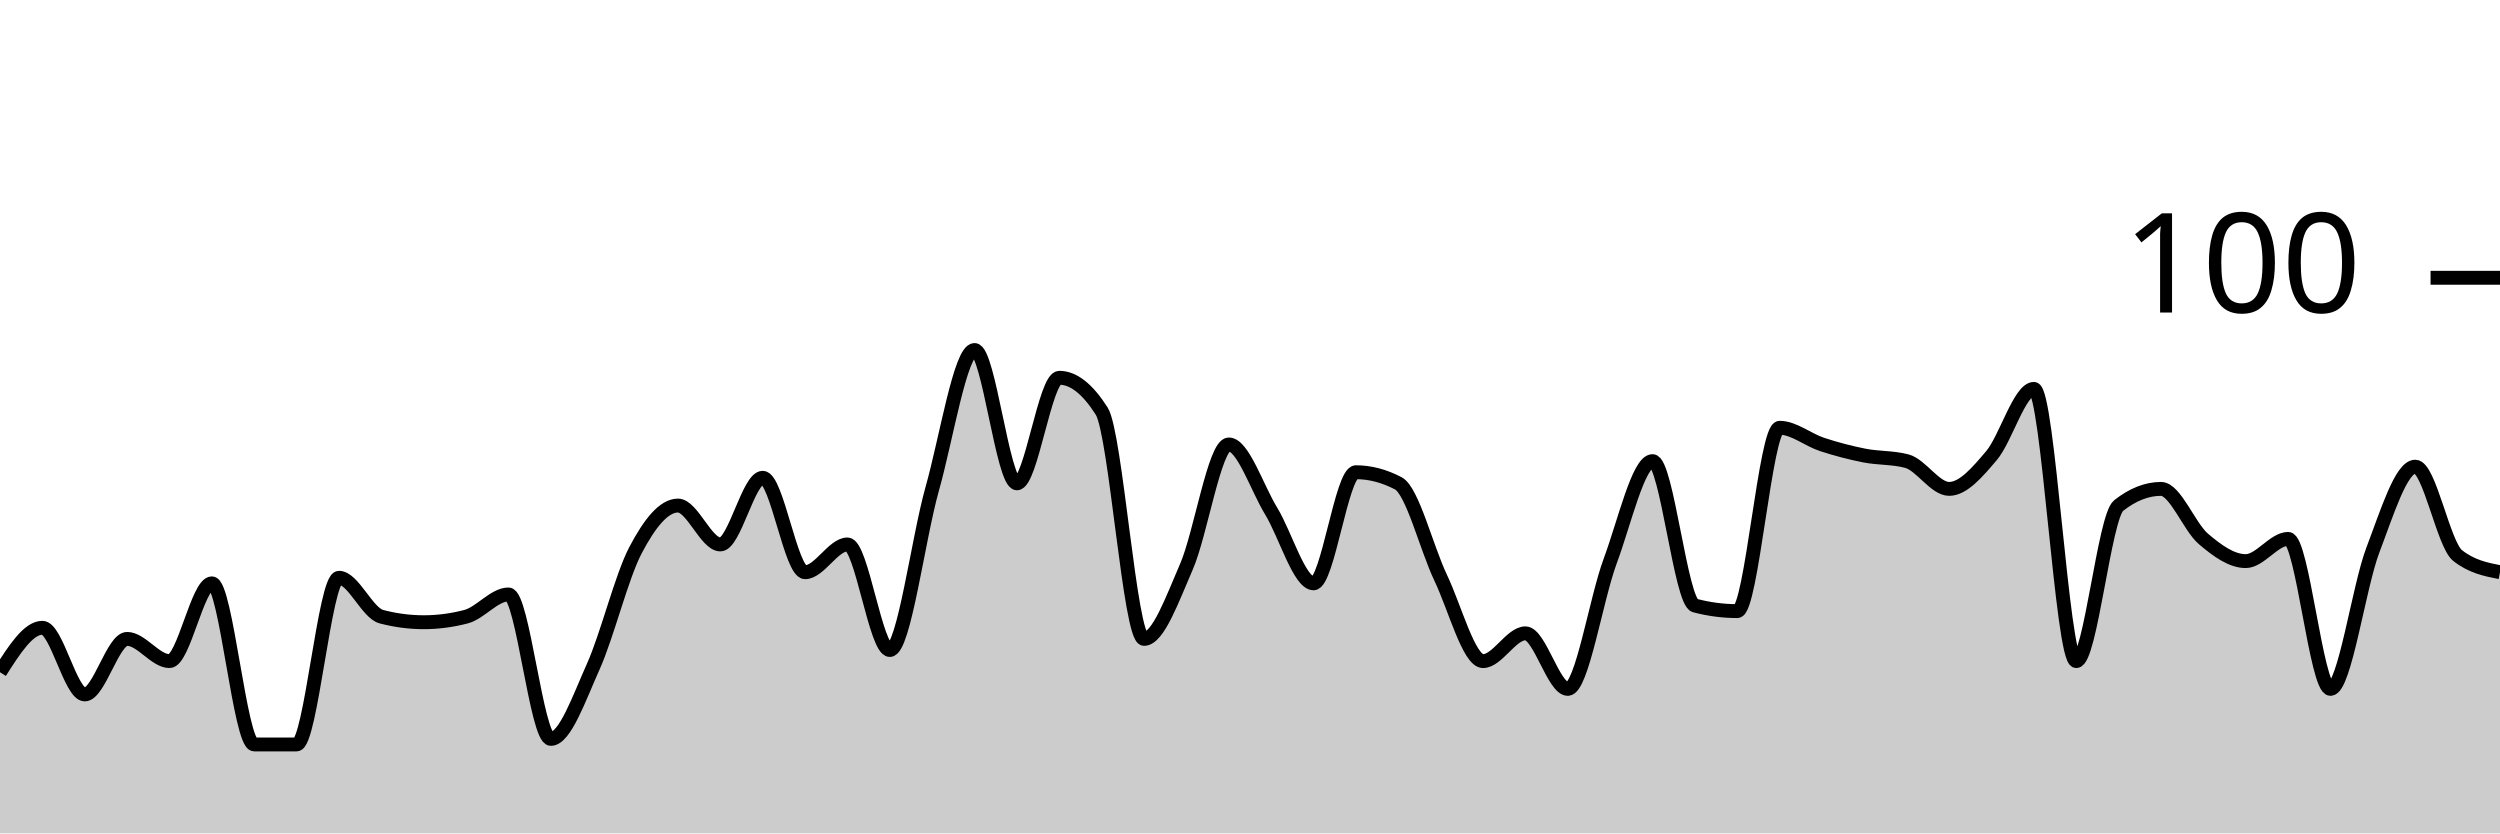
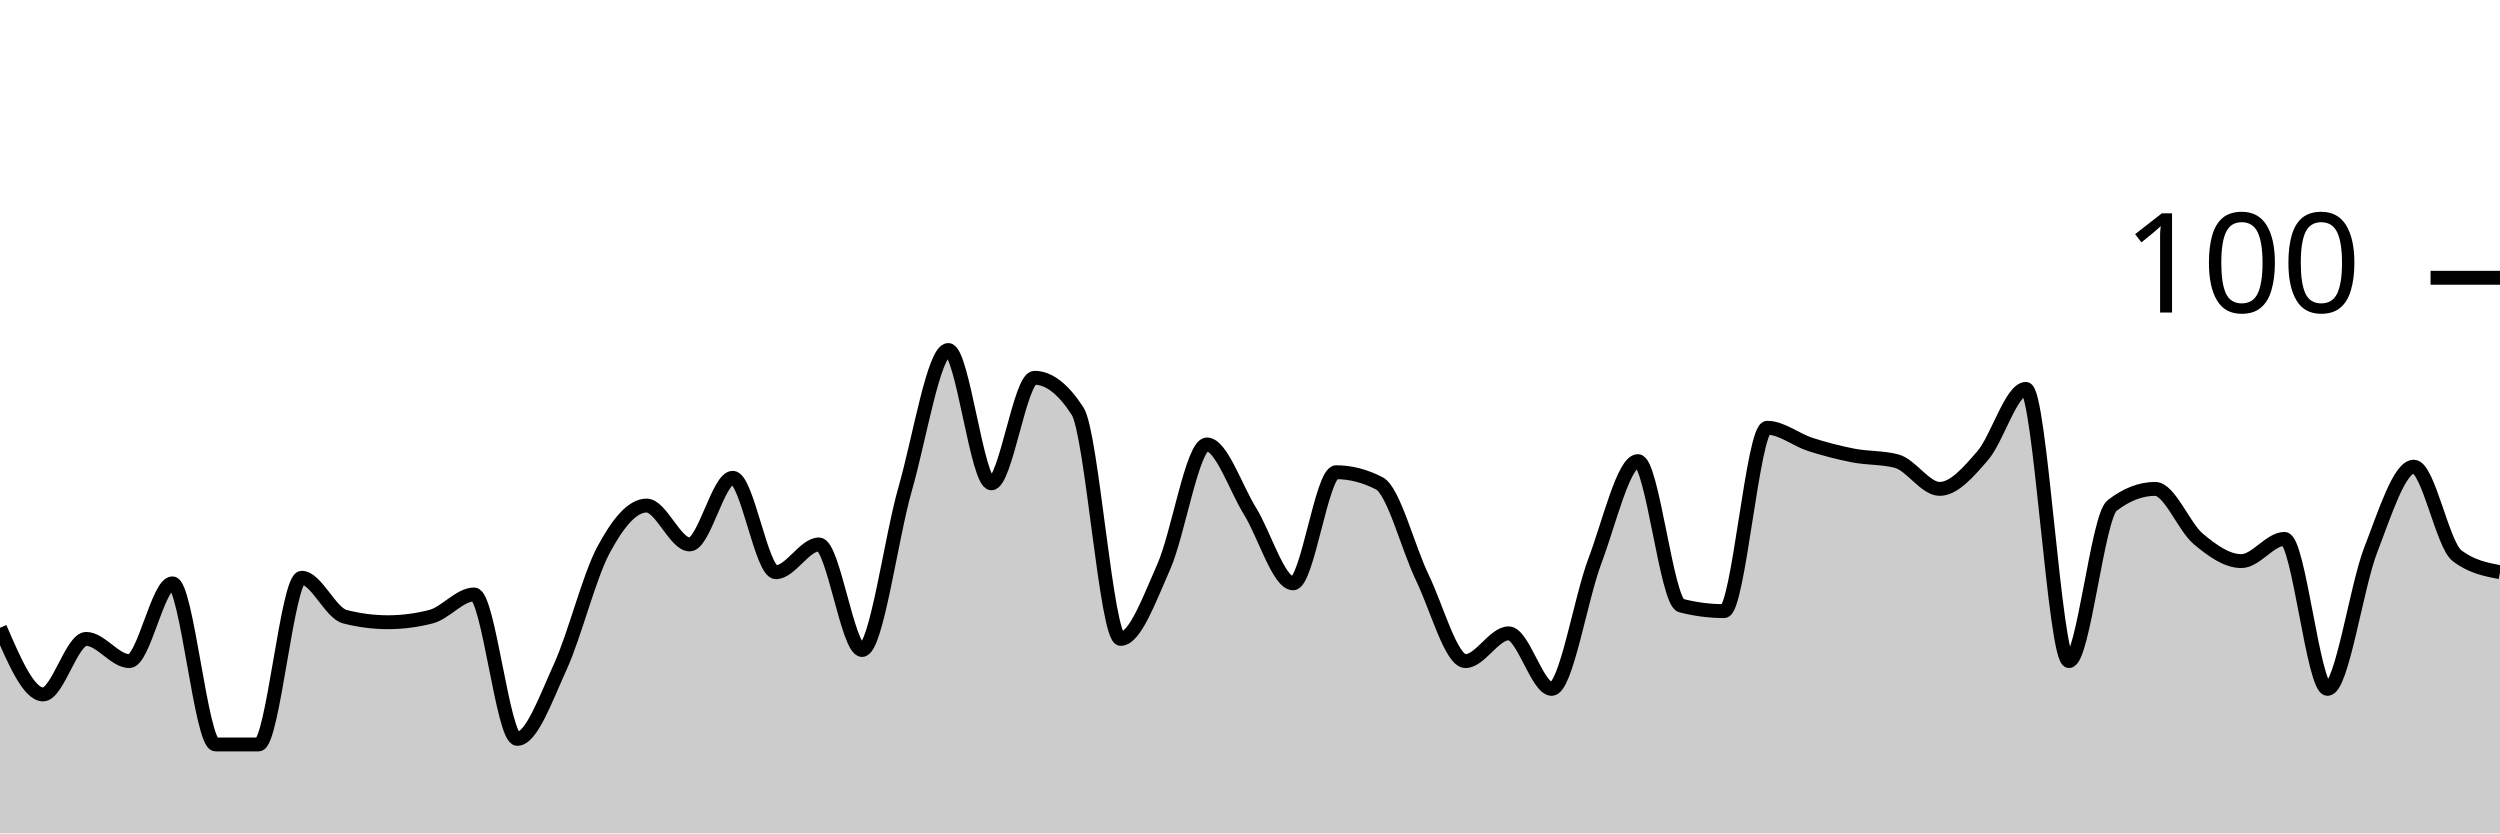
<svg xmlns="http://www.w3.org/2000/svg" viewBox="0 0 180 60">
  <g transform="translate(0,20)">
-     <path class="area" fill="rgba(0, 0, 0, 0.2)" d="M0,28.4C1.017,26.8,2.034,25.2,3.051,25.2C4.068,25.2,5.085,30,6.102,30C7.119,30,8.136,26,9.153,26C10.169,26,11.186,27.6,12.203,27.6C13.22,27.6,14.237,22,15.254,22C16.271,22,17.288,33.6,18.305,33.6C19.322,33.6,20.339,33.6,21.356,33.6C22.373,33.6,23.39,21.6,24.407,21.6C25.424,21.6,26.441,24.133,27.458,24.4C28.475,24.667,29.492,24.8,30.508,24.8C31.525,24.8,32.542,24.667,33.559,24.4C34.576,24.133,35.593,22.8,36.61,22.8C37.627,22.8,38.644,33.2,39.661,33.2C40.678,33.2,41.695,30.267,42.712,28C43.729,25.733,44.746,21.533,45.763,19.6C46.78,17.667,47.797,16.4,48.814,16.4C49.831,16.4,50.847,19.2,51.864,19.2C52.881,19.2,53.898,14.4,54.915,14.4C55.932,14.4,56.949,21.2,57.966,21.2C58.983,21.2,60,19.2,61.017,19.2C62.034,19.2,63.051,26.8,64.068,26.8C65.085,26.8,66.102,18.8,67.119,15.2C68.136,11.6,69.153,5.2,70.169,5.2C71.186,5.2,72.203,14.8,73.22,14.8C74.237,14.8,75.254,7.2,76.271,7.2C77.288,7.2,78.305,8,79.322,9.6C80.339,11.2,81.356,26,82.373,26C83.39,26,84.407,23.133,85.424,20.8C86.441,18.467,87.458,12,88.475,12C89.492,12,90.508,15.133,91.525,16.8C92.542,18.467,93.559,22,94.576,22C95.593,22,96.61,14,97.627,14C98.644,14,99.661,14.267,100.678,14.8C101.695,15.333,102.712,19.467,103.729,21.6C104.746,23.733,105.763,27.6,106.78,27.6C107.797,27.6,108.814,25.6,109.831,25.6C110.847,25.6,111.864,29.6,112.881,29.6C113.898,29.6,114.915,23.133,115.932,20.4C116.949,17.667,117.966,13.2,118.983,13.2C120,13.2,121.017,23.333,122.034,23.6C123.051,23.867,124.068,24,125.085,24C126.102,24,127.119,10.8,128.136,10.8C129.153,10.8,130.169,11.667,131.186,12C132.203,12.333,133.22,12.6,134.237,12.8C135.254,13,136.271,12.933,137.288,13.2C138.305,13.467,139.322,15.2,140.339,15.2C141.356,15.2,142.373,14,143.39,12.8C144.407,11.6,145.424,8,146.441,8C147.458,8,148.475,27.6,149.492,27.6C150.508,27.6,151.525,17.2,152.542,16.4C153.559,15.6,154.576,15.2,155.593,15.2C156.61,15.2,157.627,17.933,158.644,18.8C159.661,19.667,160.678,20.4,161.695,20.4C162.712,20.4,163.729,18.8,164.746,18.8C165.763,18.8,166.78,29.6,167.797,29.6C168.814,29.6,169.831,22.267,170.847,19.6C171.864,16.933,172.881,13.6,173.898,13.6C174.915,13.6,175.932,19.2,176.949,20C177.966,20.8,178.983,21,180,21.2L180,40C178.983,40,177.966,40,176.949,40C175.932,40,174.915,40,173.898,40C172.881,40,171.864,40,170.847,40C169.831,40,168.814,40,167.797,40C166.78,40,165.763,40,164.746,40C163.729,40,162.712,40,161.695,40C160.678,40,159.661,40,158.644,40C157.627,40,156.61,40,155.593,40C154.576,40,153.559,40,152.542,40C151.525,40,150.508,40,149.492,40C148.475,40,147.458,40,146.441,40C145.424,40,144.407,40,143.39,40C142.373,40,141.356,40,140.339,40C139.322,40,138.305,40,137.288,40C136.271,40,135.254,40,134.237,40C133.22,40,132.203,40,131.186,40C130.169,40,129.153,40,128.136,40C127.119,40,126.102,40,125.085,40C124.068,40,123.051,40,122.034,40C121.017,40,120,40,118.983,40C117.966,40,116.949,40,115.932,40C114.915,40,113.898,40,112.881,40C111.864,40,110.847,40,109.831,40C108.814,40,107.797,40,106.78,40C105.763,40,104.746,40,103.729,40C102.712,40,101.695,40,100.678,40C99.661,40,98.644,40,97.627,40C96.61,40,95.593,40,94.576,40C93.559,40,92.542,40,91.525,40C90.508,40,89.492,40,88.475,40C87.458,40,86.441,40,85.424,40C84.407,40,83.39,40,82.373,40C81.356,40,80.339,40,79.322,40C78.305,40,77.288,40,76.271,40C75.254,40,74.237,40,73.22,40C72.203,40,71.186,40,70.169,40C69.153,40,68.136,40,67.119,40C66.102,40,65.085,40,64.068,40C63.051,40,62.034,40,61.017,40C60,40,58.983,40,57.966,40C56.949,40,55.932,40,54.915,40C53.898,40,52.881,40,51.864,40C50.847,40,49.831,40,48.814,40C47.797,40,46.78,40,45.763,40C44.746,40,43.729,40,42.712,40C41.695,40,40.678,40,39.661,40C38.644,40,37.627,40,36.61,40C35.593,40,34.576,40,33.559,40C32.542,40,31.525,40,30.508,40C29.492,40,28.475,40,27.458,40C26.441,40,25.424,40,24.407,40C23.39,40,22.373,40,21.356,40C20.339,40,19.322,40,18.305,40C17.288,40,16.271,40,15.254,40C14.237,40,13.22,40,12.203,40C11.186,40,10.169,40,9.153,40C8.136,40,7.119,40,6.102,40C5.085,40,4.068,40,3.051,40C2.034,40,1.017,40,0,40Z" />
-     <path class="line" stroke="black" fill="none" d="M0,28.4C1.017,26.8,2.034,25.2,3.051,25.2C4.068,25.2,5.085,30,6.102,30C7.119,30,8.136,26,9.153,26C10.169,26,11.186,27.6,12.203,27.6C13.22,27.6,14.237,22,15.254,22C16.271,22,17.288,33.6,18.305,33.6C19.322,33.6,20.339,33.6,21.356,33.6C22.373,33.6,23.39,21.6,24.407,21.6C25.424,21.6,26.441,24.133,27.458,24.4C28.475,24.667,29.492,24.8,30.508,24.8C31.525,24.8,32.542,24.667,33.559,24.4C34.576,24.133,35.593,22.8,36.61,22.8C37.627,22.8,38.644,33.2,39.661,33.2C40.678,33.2,41.695,30.267,42.712,28C43.729,25.733,44.746,21.533,45.763,19.6C46.78,17.667,47.797,16.4,48.814,16.4C49.831,16.4,50.847,19.2,51.864,19.2C52.881,19.2,53.898,14.4,54.915,14.4C55.932,14.4,56.949,21.2,57.966,21.2C58.983,21.2,60,19.2,61.017,19.2C62.034,19.2,63.051,26.8,64.068,26.8C65.085,26.8,66.102,18.8,67.119,15.2C68.136,11.6,69.153,5.2,70.169,5.2C71.186,5.2,72.203,14.8,73.22,14.8C74.237,14.8,75.254,7.2,76.271,7.2C77.288,7.2,78.305,8,79.322,9.6C80.339,11.2,81.356,26,82.373,26C83.39,26,84.407,23.133,85.424,20.8C86.441,18.467,87.458,12,88.475,12C89.492,12,90.508,15.133,91.525,16.8C92.542,18.467,93.559,22,94.576,22C95.593,22,96.61,14,97.627,14C98.644,14,99.661,14.267,100.678,14.8C101.695,15.333,102.712,19.467,103.729,21.6C104.746,23.733,105.763,27.6,106.78,27.6C107.797,27.6,108.814,25.6,109.831,25.6C110.847,25.6,111.864,29.6,112.881,29.6C113.898,29.6,114.915,23.133,115.932,20.4C116.949,17.667,117.966,13.2,118.983,13.2C120,13.2,121.017,23.333,122.034,23.6C123.051,23.867,124.068,24,125.085,24C126.102,24,127.119,10.8,128.136,10.8C129.153,10.8,130.169,11.667,131.186,12C132.203,12.333,133.22,12.6,134.237,12.8C135.254,13,136.271,12.933,137.288,13.2C138.305,13.467,139.322,15.2,140.339,15.2C141.356,15.2,142.373,14,143.39,12.8C144.407,11.6,145.424,8,146.441,8C147.458,8,148.475,27.6,149.492,27.6C150.508,27.6,151.525,17.2,152.542,16.4C153.559,15.6,154.576,15.2,155.593,15.2C156.61,15.2,157.627,17.933,158.644,18.8C159.661,19.667,160.678,20.4,161.695,20.4C162.712,20.4,163.729,18.8,164.746,18.8C165.763,18.8,166.78,29.6,167.797,29.6C168.814,29.6,169.831,22.267,170.847,19.6C171.864,16.933,172.881,13.6,173.898,13.6C174.915,13.6,175.932,19.2,176.949,20C177.966,20.8,178.983,21,180,21.2" />
+     <path class="area" fill="rgba(0, 0, 0, 0.2)" d="M0,25.2C1.034,27.6,2.069,30,3.103,30C4.138,30,5.172,26,6.207,26C7.241,26,8.276,27.6,9.31,27.6C10.345,27.6,11.379,22,12.414,22C13.448,22,14.483,33.6,15.517,33.6C16.552,33.6,17.586,33.6,18.621,33.6C19.655,33.6,20.69,21.6,21.724,21.6C22.759,21.6,23.793,24.133,24.828,24.4C25.862,24.667,26.897,24.8,27.931,24.8C28.966,24.8,30,24.667,31.034,24.4C32.069,24.133,33.103,22.8,34.138,22.8C35.172,22.8,36.207,33.2,37.241,33.2C38.276,33.2,39.31,30.267,40.345,28C41.379,25.733,42.414,21.533,43.448,19.6C44.483,17.667,45.517,16.4,46.552,16.4C47.586,16.4,48.621,19.2,49.655,19.2C50.69,19.2,51.724,14.4,52.759,14.4C53.793,14.4,54.828,21.2,55.862,21.2C56.897,21.2,57.931,19.2,58.966,19.2C60,19.2,61.034,26.8,62.069,26.8C63.103,26.8,64.138,18.8,65.172,15.2C66.207,11.6,67.241,5.2,68.276,5.2C69.31,5.2,70.345,14.8,71.379,14.8C72.414,14.8,73.448,7.2,74.483,7.2C75.517,7.2,76.552,8,77.586,9.6C78.621,11.2,79.655,26,80.69,26C81.724,26,82.759,23.133,83.793,20.8C84.828,18.467,85.862,12,86.897,12C87.931,12,88.966,15.133,90,16.8C91.034,18.467,92.069,22,93.103,22C94.138,22,95.172,14,96.207,14C97.241,14,98.276,14.267,99.31,14.8C100.345,15.333,101.379,19.467,102.414,21.6C103.448,23.733,104.483,27.6,105.517,27.6C106.552,27.6,107.586,25.6,108.621,25.6C109.655,25.6,110.69,29.6,111.724,29.6C112.759,29.6,113.793,23.133,114.828,20.4C115.862,17.667,116.897,13.2,117.931,13.2C118.966,13.2,120,23.333,121.034,23.6C122.069,23.867,123.103,24,124.138,24C125.172,24,126.207,10.8,127.241,10.8C128.276,10.8,129.31,11.667,130.345,12C131.379,12.333,132.414,12.6,133.448,12.8C134.483,13,135.517,12.933,136.552,13.2C137.586,13.467,138.621,15.2,139.655,15.2C140.69,15.2,141.724,14,142.759,12.8C143.793,11.6,144.828,8,145.862,8C146.897,8,147.931,27.6,148.966,27.6C150,27.6,151.034,17.2,152.069,16.4C153.103,15.6,154.138,15.2,155.172,15.2C156.207,15.2,157.241,17.933,158.276,18.8C159.31,19.667,160.345,20.4,161.379,20.4C162.414,20.4,163.448,18.8,164.483,18.8C165.517,18.8,166.552,29.6,167.586,29.6C168.621,29.6,169.655,22.267,170.69,19.6C171.724,16.933,172.759,13.6,173.793,13.6C174.828,13.6,175.862,19.2,176.897,20C177.931,20.8,178.966,21,180,21.2L180,40C178.966,40,177.931,40,176.897,40C175.862,40,174.828,40,173.793,40C172.759,40,171.724,40,170.69,40C169.655,40,168.621,40,167.586,40C166.552,40,165.517,40,164.483,40C163.448,40,162.414,40,161.379,40C160.345,40,159.31,40,158.276,40C157.241,40,156.207,40,155.172,40C154.138,40,153.103,40,152.069,40C151.034,40,150,40,148.966,40C147.931,40,146.897,40,145.862,40C144.828,40,143.793,40,142.759,40C141.724,40,140.69,40,139.655,40C138.621,40,137.586,40,136.552,40C135.517,40,134.483,40,133.448,40C132.414,40,131.379,40,130.345,40C129.31,40,128.276,40,127.241,40C126.207,40,125.172,40,124.138,40C123.103,40,122.069,40,121.034,40C120,40,118.966,40,117.931,40C116.897,40,115.862,40,114.828,40C113.793,40,112.759,40,111.724,40C110.69,40,109.655,40,108.621,40C107.586,40,106.552,40,105.517,40C104.483,40,103.448,40,102.414,40C101.379,40,100.345,40,99.31,40C98.276,40,97.241,40,96.207,40C95.172,40,94.138,40,93.103,40C92.069,40,91.034,40,90,40C88.966,40,87.931,40,86.897,40C85.862,40,84.828,40,83.793,40C82.759,40,81.724,40,80.69,40C79.655,40,78.621,40,77.586,40C76.552,40,75.517,40,74.483,40C73.448,40,72.414,40,71.379,40C70.345,40,69.31,40,68.276,40C67.241,40,66.207,40,65.172,40C64.138,40,63.103,40,62.069,40C61.034,40,60,40,58.966,40C57.931,40,56.897,40,55.862,40C54.828,40,53.793,40,52.759,40C51.724,40,50.69,40,49.655,40C48.621,40,47.586,40,46.552,40C45.517,40,44.483,40,43.448,40C42.414,40,41.379,40,40.345,40C39.31,40,38.276,40,37.241,40C36.207,40,35.172,40,34.138,40C33.103,40,32.069,40,31.034,40C30,40,28.966,40,27.931,40C26.897,40,25.862,40,24.828,40C23.793,40,22.759,40,21.724,40C20.69,40,19.655,40,18.621,40C17.586,40,16.552,40,15.517,40C14.483,40,13.448,40,12.414,40C11.379,40,10.345,40,9.31,40C8.276,40,7.241,40,6.207,40C5.172,40,4.138,40,3.103,40C2.069,40,1.034,40,0,40Z" />
+     <path class="line" stroke="black" fill="none" d="M0,25.2C1.034,27.6,2.069,30,3.103,30C4.138,30,5.172,26,6.207,26C7.241,26,8.276,27.6,9.31,27.6C10.345,27.6,11.379,22,12.414,22C13.448,22,14.483,33.6,15.517,33.6C16.552,33.6,17.586,33.6,18.621,33.6C19.655,33.6,20.69,21.6,21.724,21.6C22.759,21.6,23.793,24.133,24.828,24.4C25.862,24.667,26.897,24.8,27.931,24.8C28.966,24.8,30,24.667,31.034,24.4C32.069,24.133,33.103,22.8,34.138,22.8C35.172,22.8,36.207,33.2,37.241,33.2C38.276,33.2,39.31,30.267,40.345,28C41.379,25.733,42.414,21.533,43.448,19.6C44.483,17.667,45.517,16.4,46.552,16.4C47.586,16.4,48.621,19.2,49.655,19.2C50.69,19.2,51.724,14.4,52.759,14.4C53.793,14.4,54.828,21.2,55.862,21.2C56.897,21.2,57.931,19.2,58.966,19.2C60,19.2,61.034,26.8,62.069,26.8C63.103,26.8,64.138,18.8,65.172,15.2C66.207,11.6,67.241,5.2,68.276,5.2C69.31,5.2,70.345,14.8,71.379,14.8C72.414,14.8,73.448,7.2,74.483,7.2C75.517,7.2,76.552,8,77.586,9.6C78.621,11.2,79.655,26,80.69,26C81.724,26,82.759,23.133,83.793,20.8C84.828,18.467,85.862,12,86.897,12C87.931,12,88.966,15.133,90,16.8C91.034,18.467,92.069,22,93.103,22C94.138,22,95.172,14,96.207,14C97.241,14,98.276,14.267,99.31,14.8C100.345,15.333,101.379,19.467,102.414,21.6C103.448,23.733,104.483,27.6,105.517,27.6C106.552,27.6,107.586,25.6,108.621,25.6C109.655,25.6,110.69,29.6,111.724,29.6C112.759,29.6,113.793,23.133,114.828,20.4C115.862,17.667,116.897,13.2,117.931,13.2C118.966,13.2,120,23.333,121.034,23.6C122.069,23.867,123.103,24,124.138,24C125.172,24,126.207,10.8,127.241,10.8C128.276,10.8,129.31,11.667,130.345,12C131.379,12.333,132.414,12.6,133.448,12.8C134.483,13,135.517,12.933,136.552,13.2C137.586,13.467,138.621,15.2,139.655,15.2C140.69,15.2,141.724,14,142.759,12.8C143.793,11.6,144.828,8,145.862,8C146.897,8,147.931,27.6,148.966,27.6C150,27.6,151.034,17.2,152.069,16.4C153.103,15.6,154.138,15.2,155.172,15.2C156.207,15.2,157.241,17.933,158.276,18.8C159.31,19.667,160.345,20.4,161.379,20.4C162.414,20.4,163.448,18.8,164.483,18.8C165.517,18.8,166.552,29.6,167.586,29.6C168.621,29.6,169.655,22.267,170.69,19.6C171.724,16.933,172.759,13.6,173.793,13.6C174.828,13.6,175.862,19.2,176.897,20C177.931,20.8,178.966,21,180,21.2" />
    <path class="axis-ceiling" stroke-width="1" stroke="black" fill="none" d="M175,0L180,0" />
    <text class="axis-ceiling-label" font-family="sans-serif" text-anchor="end" font-size="10px" x="170" y="2.5">100</text>
  </g>
</svg>
